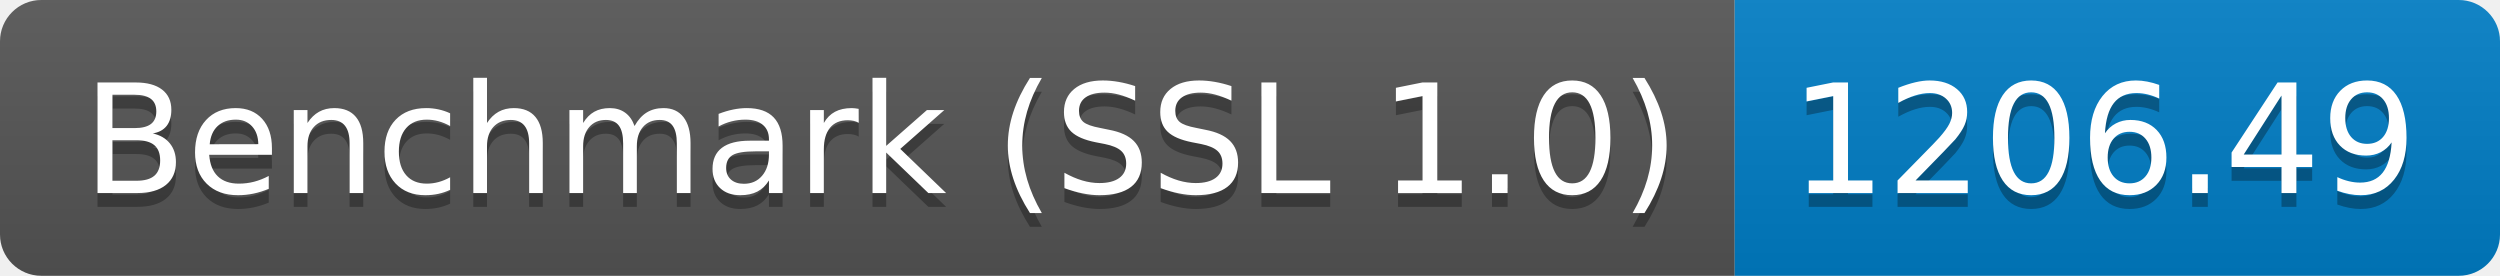
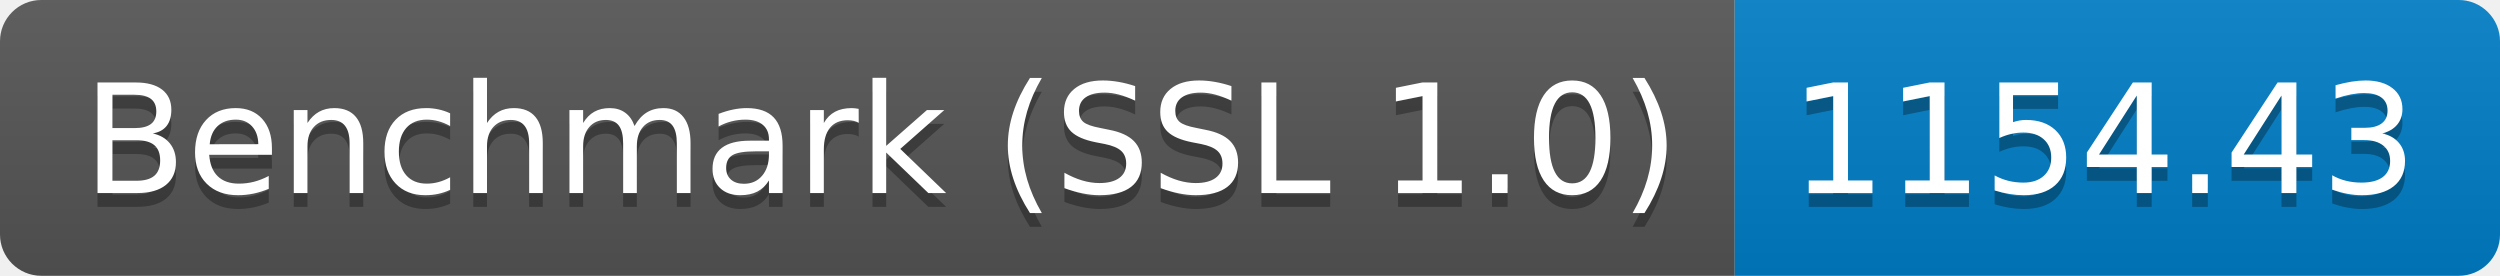
<svg xmlns="http://www.w3.org/2000/svg" height="20" width="181.3">
  <linearGradient id="smooth" x2="0" y2="100%">
    <stop offset="0" stop-color="#bbb" stop-opacity=".1" />
    <stop offset="1" stop-opacity=".1" />
  </linearGradient>
  <clipPath id="round">
    <rect fill="#fff" height="20" rx="3" width="181.3" />
  </clipPath>
  <g clip-path="url(#round)">
    <rect fill="#555" height="20" width="125.8" />
    <rect fill="#007ec6" height="20" width="55.5" x="125.8" />
    <rect fill="url(#smooth)" height="20" width="181.3" />
  </g>
  <g fill="#fff" font-family="DejaVu Sans,Verdana,Geneva,sans-serif" font-size="110" text-anchor="middle">
    <text fill="#010101" fill-opacity=".3" lengthAdjust="spacing" textLength="1158.0" transform="scale(0.1)" x="639.0" y="150">Benchmark (SSL 1.0)</text>
    <text lengthAdjust="spacing" textLength="1158.0" transform="scale(0.1)" x="639.0" y="140">Benchmark (SSL 1.0)</text>
-     <text fill="#010101" fill-opacity=".3" lengthAdjust="spacing" textLength="455.0" transform="scale(0.1)" x="1525.5" y="150">1206.49</text>
-     <text lengthAdjust="spacing" textLength="455.0" transform="scale(0.1)" x="1525.5" y="140">1206.49</text>
+     <text fill="#010101" fill-opacity=".3" lengthAdjust="spacing" textLength="455.0" transform="scale(0.1)" x="1525.5" y="150">1154.43</text>
+     <text lengthAdjust="spacing" textLength="455.0" transform="scale(0.1)" x="1525.5" y="140">1154.43</text>
  </g>
</svg>
